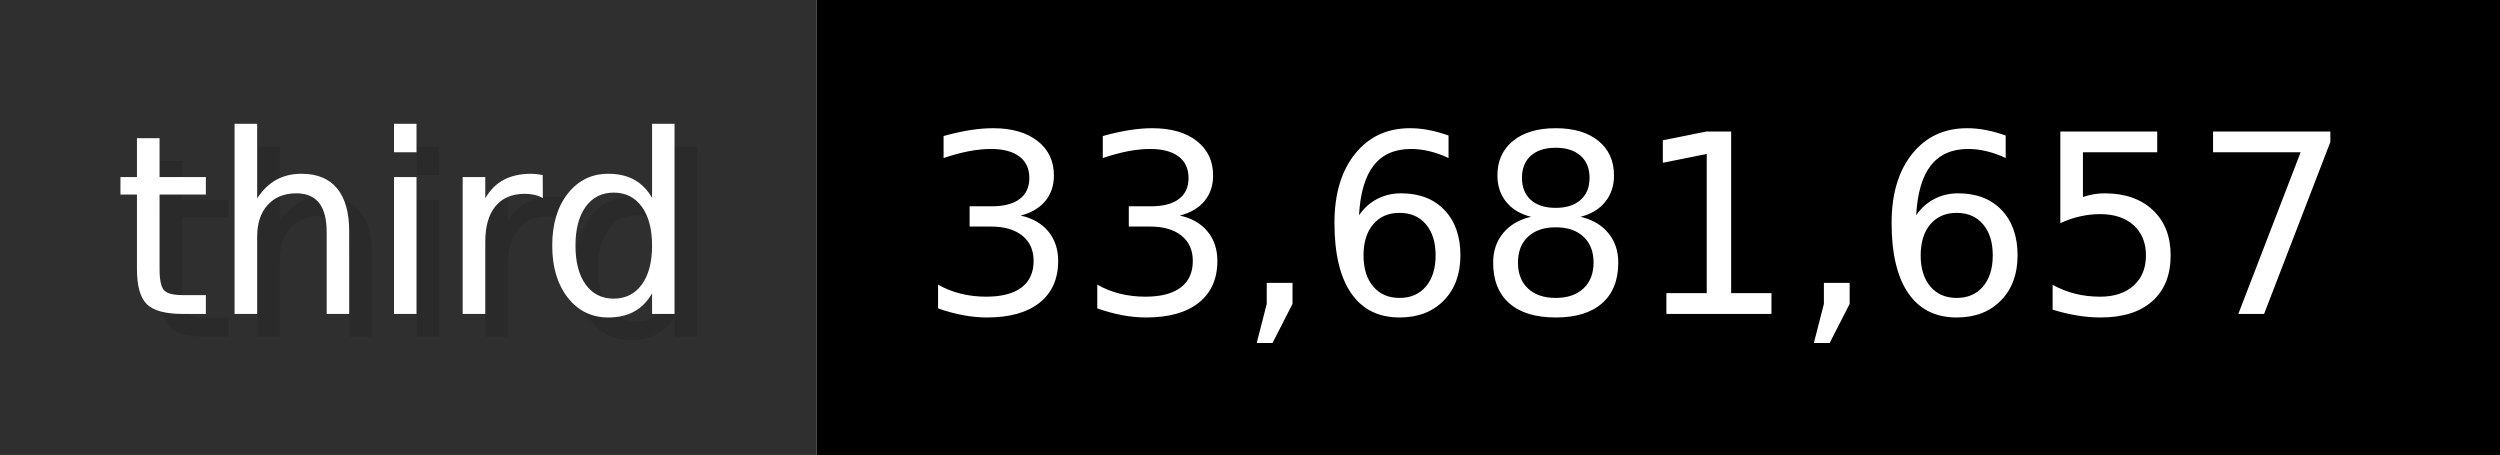
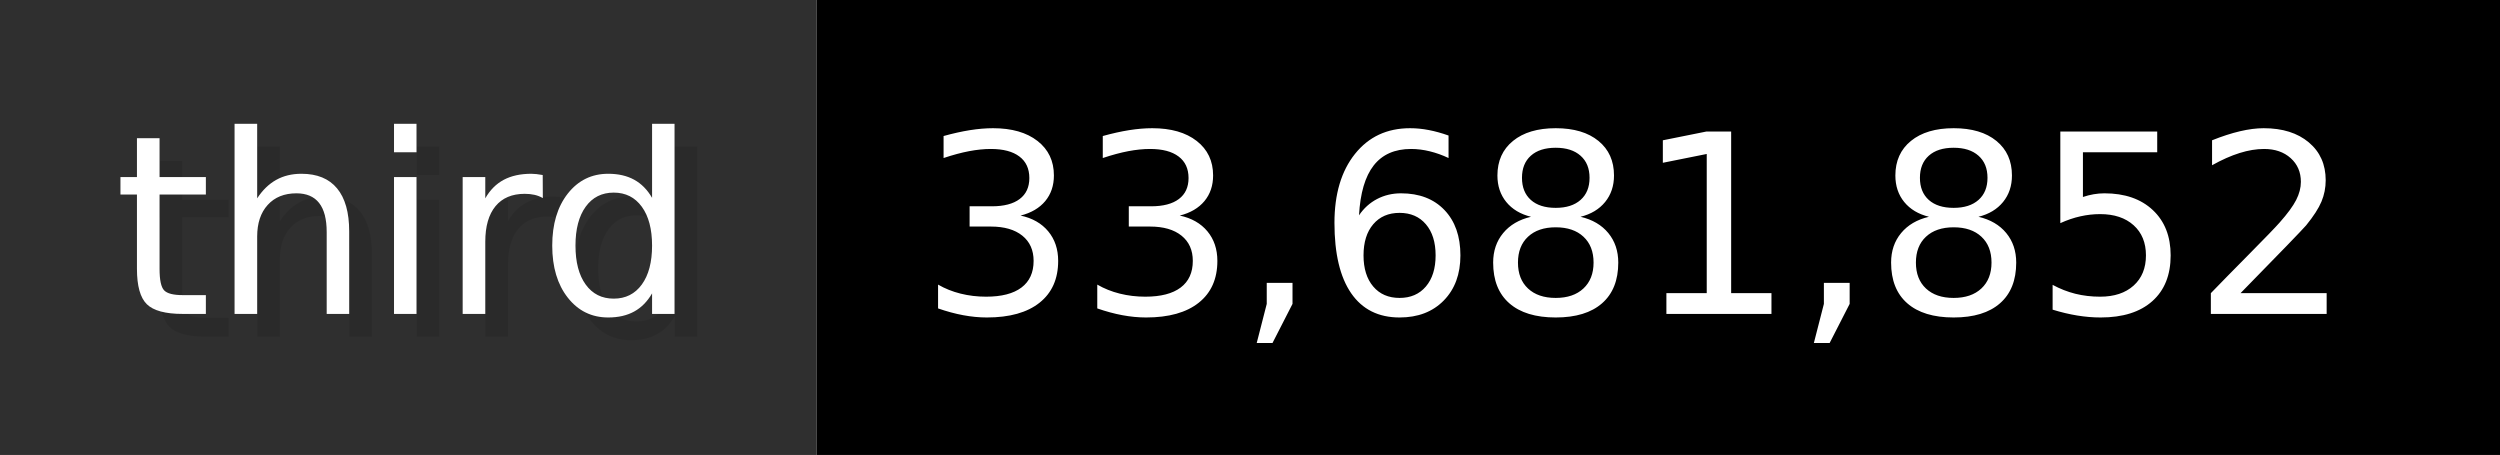
- <svg xmlns="http://www.w3.org/2000/svg" width="109.9" height="20" viewBox="0 0 1099 200" role="img" aria-label="third: 33,681,657">
+ <svg xmlns="http://www.w3.org/2000/svg" width="109.9" height="20" viewBox="0 0 1099 200" role="img" aria-label="third: 33,681,852">
  <g>
    <rect fill="#2F2F2F" width="359" height="200" />
    <rect fill="#" x="359" width="740" height="200" />
  </g>
  <g aria-hidden="true" fill="#fff" text-anchor="start" font-family="Verdana,DejaVu Sans,sans-serif" font-size="110">
    <text x="60" y="148" textLength="259" fill="#000" opacity="0.1">third</text>
    <text x="50" y="138" textLength="259">third</text>
-     <text x="414" y="148" textLength="640" fill="#000" opacity="0.1">33,681,657</text>
-     <text x="404" y="138" textLength="640">33,681,657</text>
+     <text x="414" y="148" textLength="640" fill="#000" opacity="0.1">33,681,852</text>
+     <text x="404" y="138" textLength="640">33,681,852</text>
  </g>
</svg>
